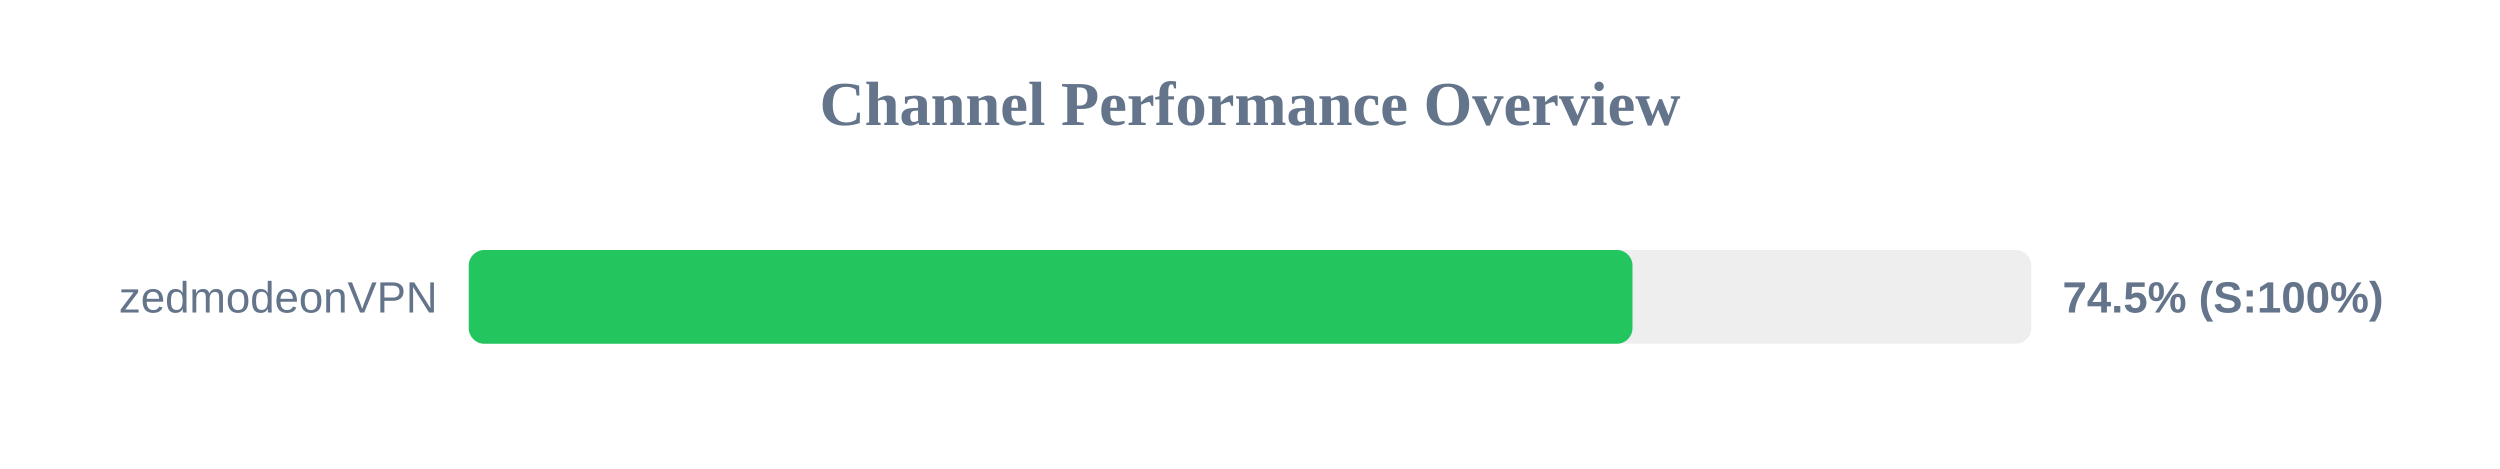
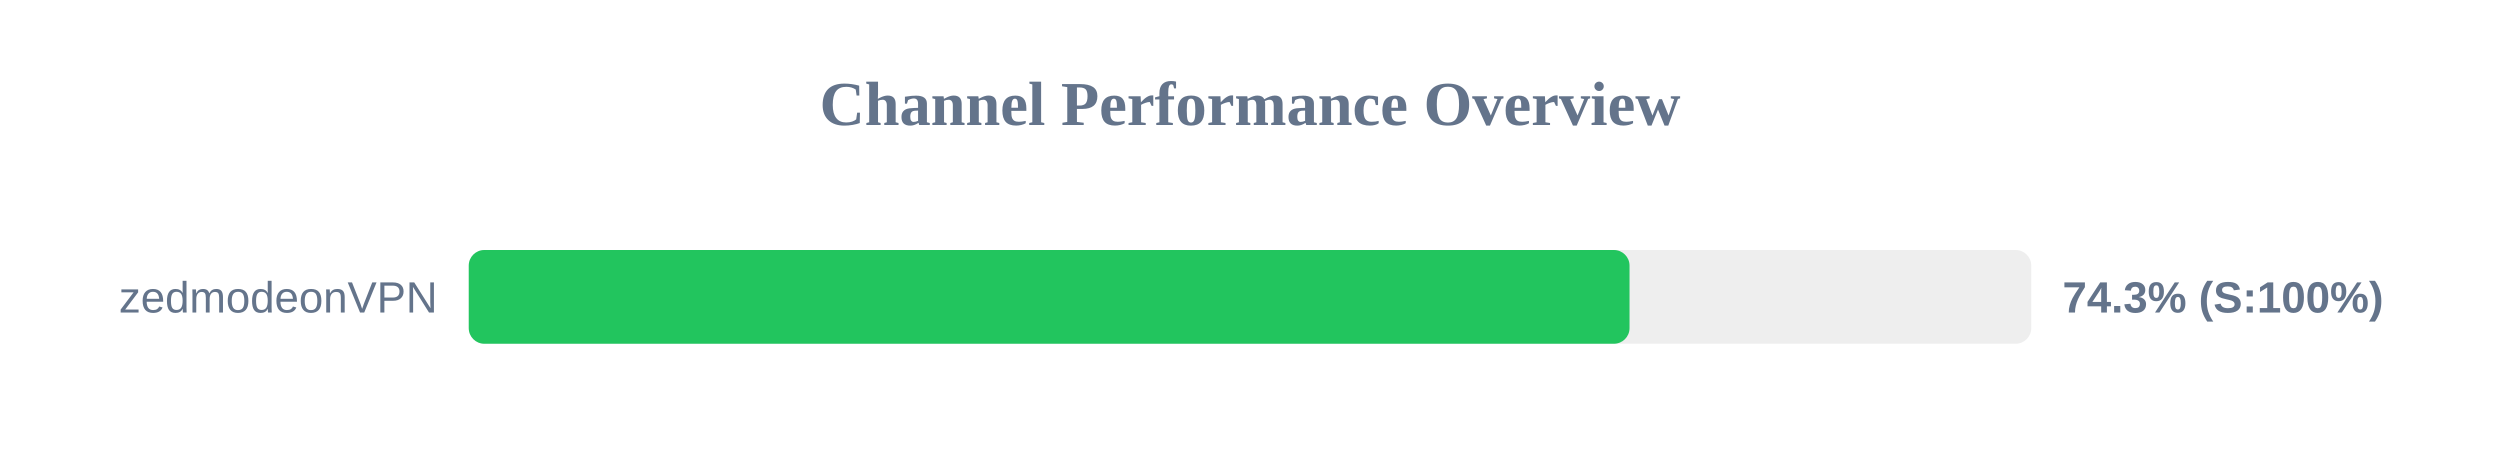
<svg xmlns="http://www.w3.org/2000/svg" width="800" height="150" version="1.1">
  <style>
        .row { font: 14px Arial; fill: #64748b; }
        .score { font: bold 14px Arial; fill: #64748b; }
    </style>
  <text x="400" y="40" text-anchor="middle" font-size="20px" font-weight="bold" fill="#64748b">Channel Performance Overview</text>
  <rect x="150" y="80" width="500" height="30" fill="#eee" rx="5" />
-   <rect x="150" y="80" width="372.4" height="30" fill="#22c55e" rx="5" />
+   <rect x="150" y="80" width="371.45" height="30" fill="#22c55e" rx="5" />
  <text x="140" y="100" text-anchor="end" class="row">zedmodeonVPN</text>
-   <text x="660" y="100" text-anchor="start" class="score">74.5% (S:100%)</text>
+   <text x="660" y="100" text-anchor="start" class="score">74.3% (S:100%)</text>
</svg>
